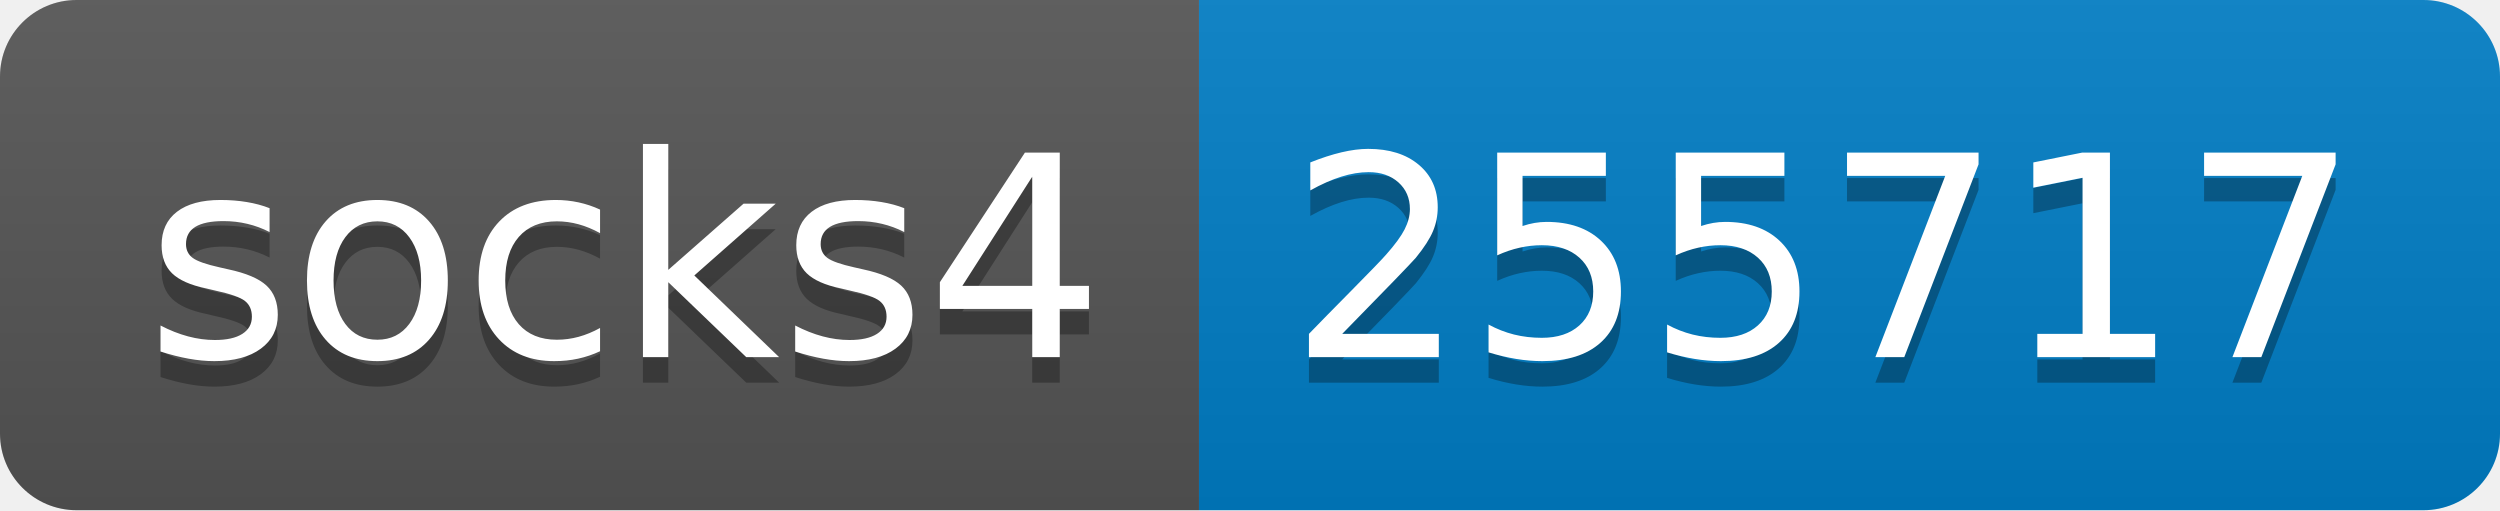
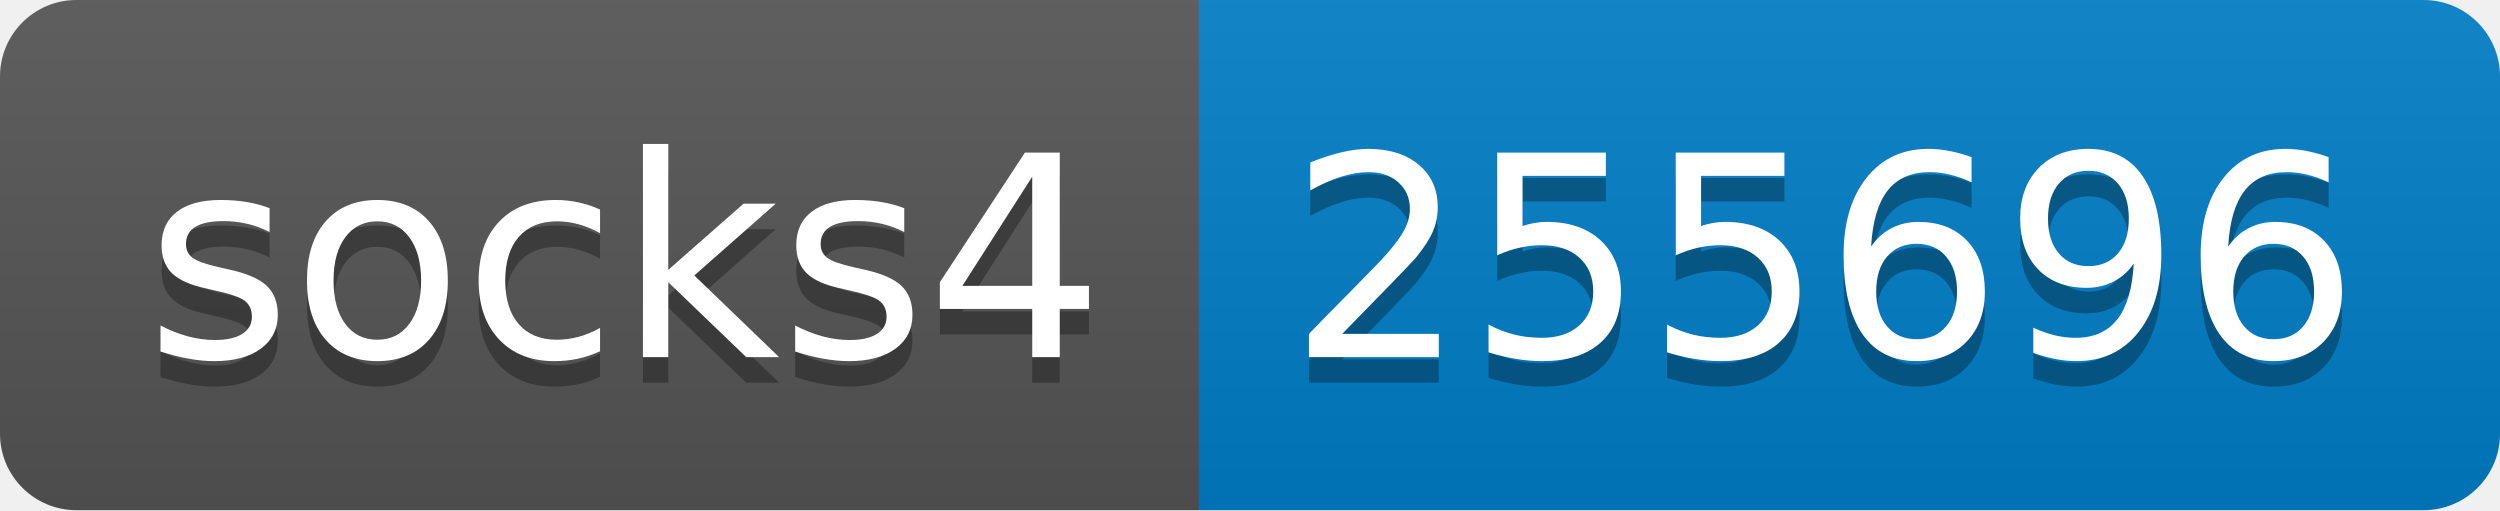
- <svg xmlns="http://www.w3.org/2000/svg" width="98" height="20" role="img" aria-label="socks4: 255717">
+ <svg xmlns="http://www.w3.org/2000/svg" width="98" height="20" role="img" aria-label="socks4: 255696">
  <linearGradient id="s" x2="0" y2="100%">
    <stop offset="0" stop-color="#bbb" stop-opacity=".1" />
    <stop offset="1" stop-opacity=".1" />
  </linearGradient>
  <clipPath id="r">
    <rect width="98" height="20" rx="3" fill="#fff" />
  </clipPath>
  <g clip-path="url(#r)">
    <rect width="47" height="20" fill="#555" />
    <rect x="47" width="51" height="20" fill="#007ec6" />
    <rect width="98" height="20" fill="url(#s)" />
  </g>
  <g fill="#fff" text-anchor="middle" font-family="Verdana,Geneva,DejaVu Sans,sans-serif" text-rendering="geometricPrecision" font-size="110">
    <text aria-hidden="true" x="245" y="150" fill="#010101" fill-opacity=".3" transform="scale(.1)" textLength="370">socks4</text>
    <text x="245" y="140" transform="scale(.1)" fill="#fff" textLength="370">socks4</text>
-     <text aria-hidden="true" x="715" y="150" fill="#010101" fill-opacity=".3" transform="scale(.1)" textLength="410">255717</text>
-     <text x="715" y="140" transform="scale(.1)" fill="#fff" textLength="410">255717</text>
+     <text aria-hidden="true" x="715" y="150" fill="#010101" fill-opacity=".3" transform="scale(.1)" textLength="410">255696</text>
+     <text x="715" y="140" transform="scale(.1)" fill="#fff" textLength="410">255696</text>
  </g>
</svg>
